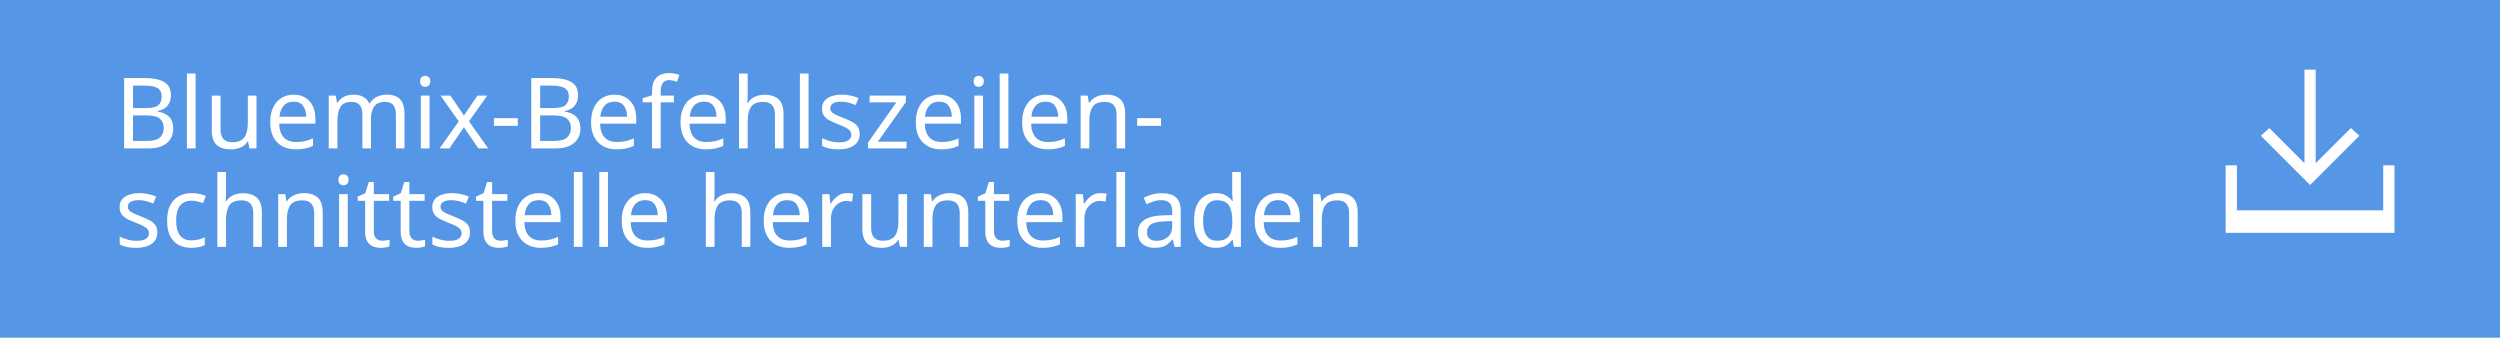
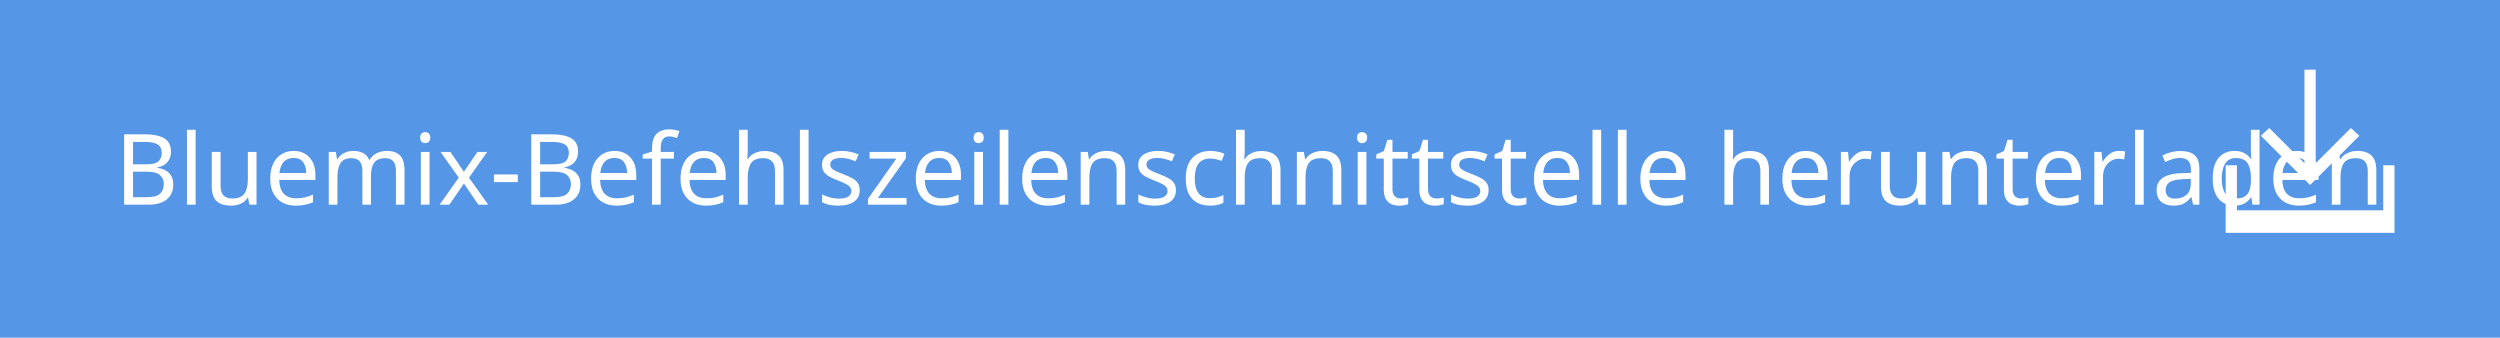
<svg xmlns="http://www.w3.org/2000/svg" version="1.1" id="Layer_1" x="0px" y="0px" width="355.4px" height="48px" viewBox="149 -12 355.4 48" style="enable-background:new 149 -12 355.4 48;" xml:space="preserve">
-   <defs id="defs17" />
-   <style type="text/css" id="style3">
+   <style type="text/css">
	.st0{fill:#5596E6;}
	.st1{fill:#FFFFFF;}
	.st2{font-family:'HelvNeueBoldforIBM';}
	.st3{font-size:14px;}
</style>
-   <rect x="149" y="-12" class="st0" width="355.4" height="48" id="rect5" />
-   <text class="st1 st2 st3" id="text7" style="font-size:14px;font-family:HelvNeueBoldforIBM;fill:#ffffff" x="165.287" y="9.095">Bluemix-Befehlszeilen-</text>
-   <text class="st1 st2 st3" style="font-size:14px;font-family:HelvNeueBoldforIBM;fill:#ffffff" id="text3347" x="165.287" y="23.095">schnittstelle herunterladen</text>
-   <g id="g9">
-     <polygon class="st1" points="484.4,7.3 483.2,6.2 478.2,11.2 478.2,-2.1 476.6,-2.1 476.6,11.2 471.6,6.2 470.4,7.3 477.4,14.3     " id="polygon11" />
-     <polygon class="st1" points="487.8,11.5 487.8,17.9 467,17.9 467,11.5 465.4,11.5 465.4,17.9 465.4,21.1 467,21.1 487.8,21.1    489.4,21.1 489.4,17.9 489.4,11.5  " id="polygon13" />
+   <rect x="149" y="-12" class="st0" width="355.4" height="48" />
+   <text transform="matrix(1 0 0 1 165.2869 17.0946)" class="st1 st2 st3">Bluemix-Befehlszeilenschnittstelle herunterladen</text>
+   <g>
+     <polygon class="st1" points="484.4,7.3 483.2,6.2 478.2,11.2 478.2,-2.1 476.6,-2.1 476.6,11.2 471.6,6.2 470.4,7.3 477.4,14.3     " />
+     <polygon class="st1" points="487.8,11.5 487.8,17.9 467,17.9 467,11.5 465.4,11.5 465.4,17.9 465.4,21.1 467,21.1 487.8,21.1    489.4,21.1 489.4,17.9 489.4,11.5  " />
  </g>
</svg>
